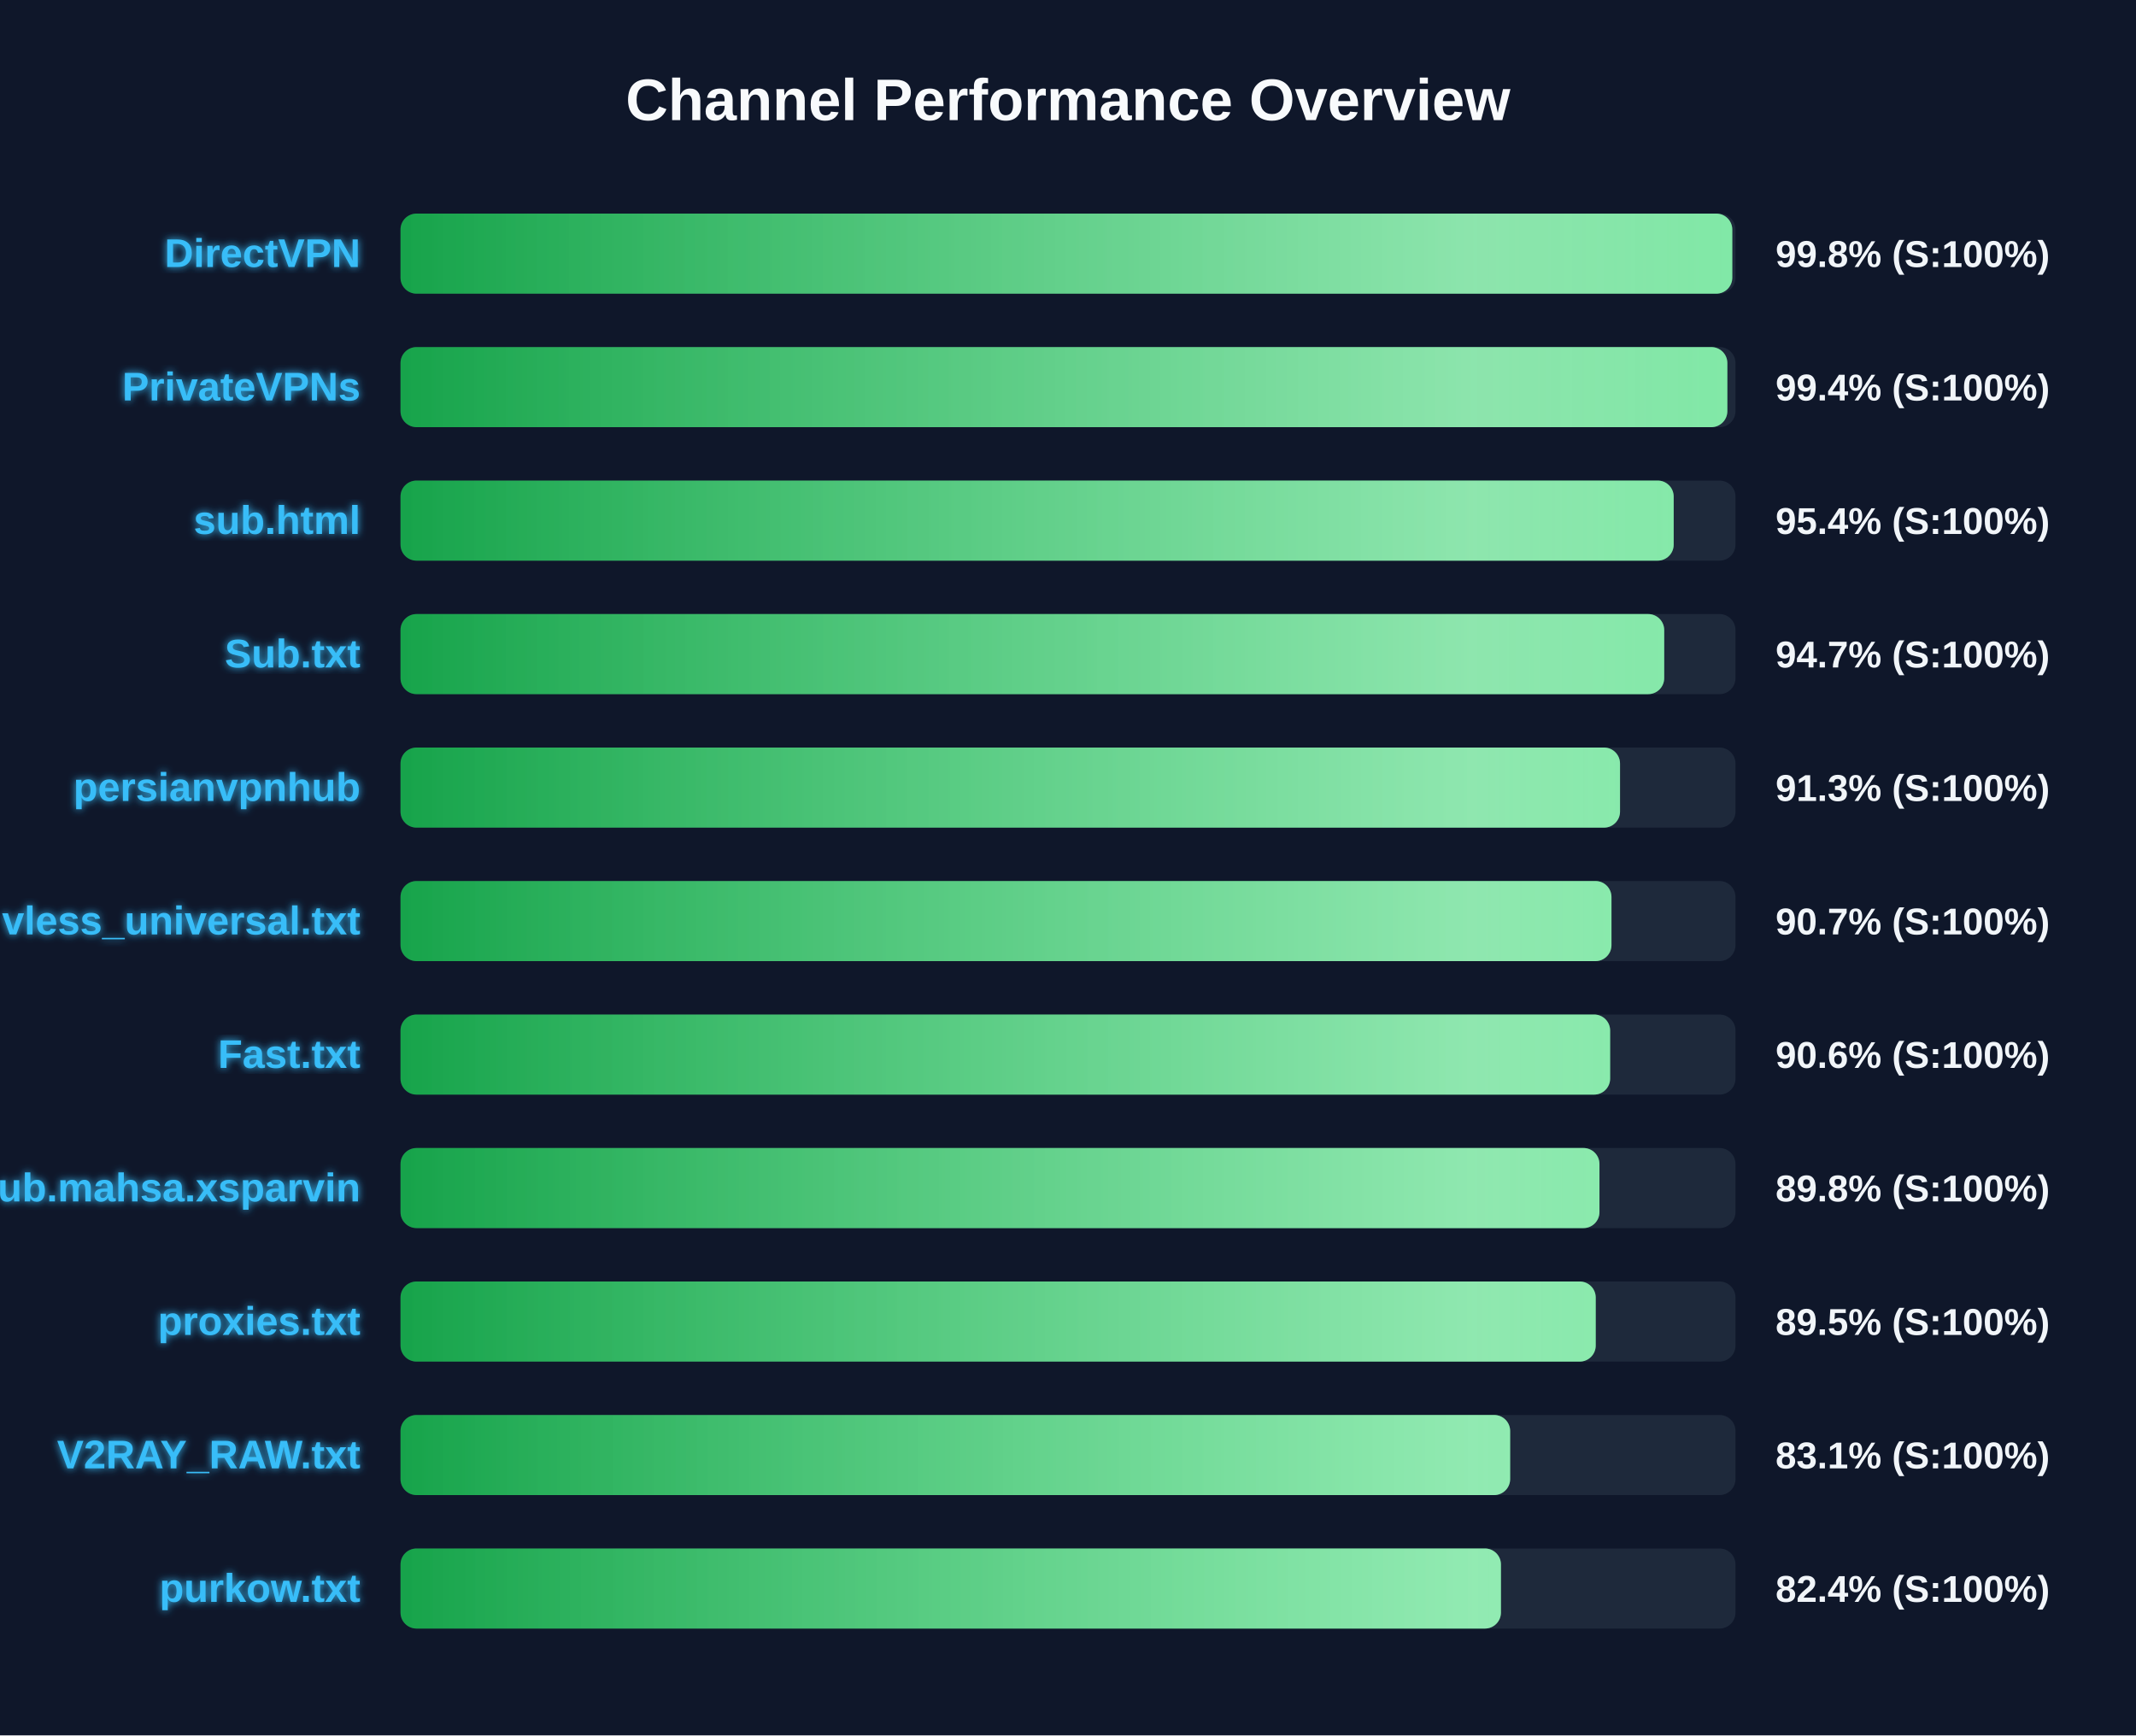
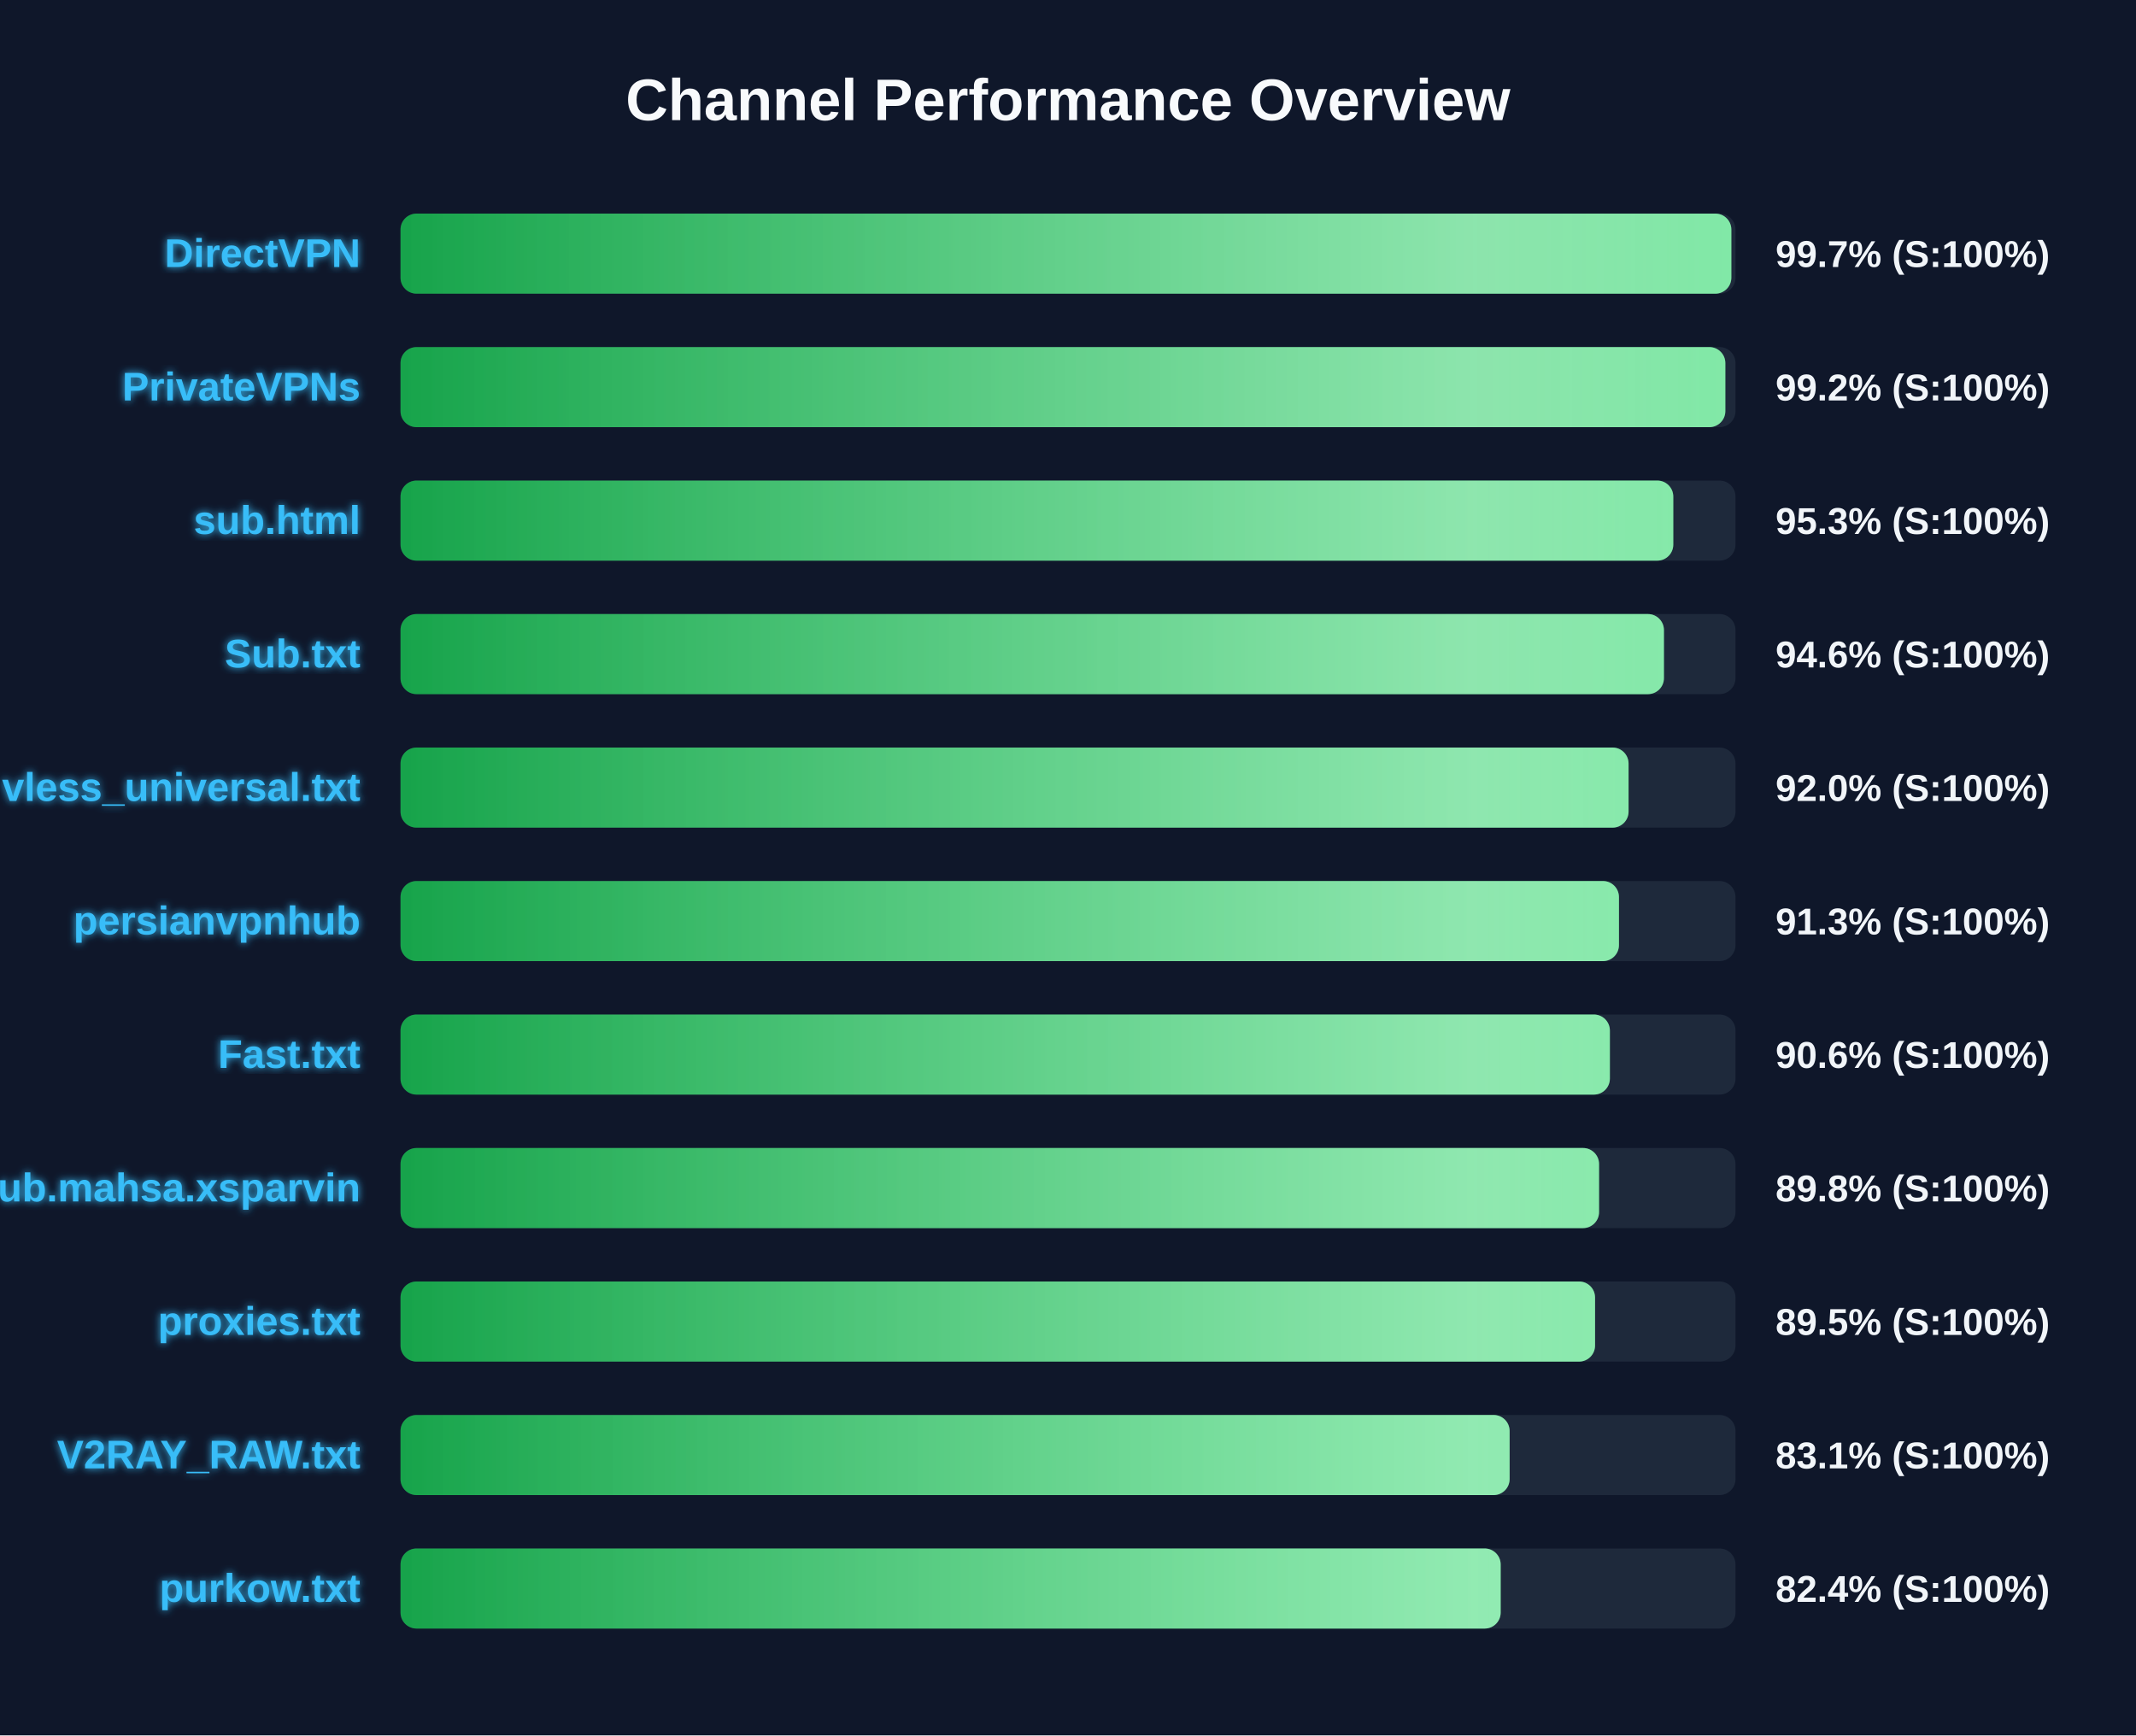
<svg xmlns="http://www.w3.org/2000/svg" width="800" height="650" version="1.1">
  <defs>
    <linearGradient id="grad-green" x1="0%" y1="0%" x2="100%" y2="0%">
      <stop offset="0%" stop-color="#16a34a" />
      <stop offset="100%" stop-color="#4ade80" />
    </linearGradient>
    <linearGradient id="grad-yellow" x1="0%" y1="0%" x2="100%" y2="0%">
      <stop offset="0%" stop-color="#ca8a04" />
      <stop offset="100%" stop-color="#fde047" />
    </linearGradient>
    <linearGradient id="grad-red" x1="0%" y1="0%" x2="100%" y2="0%">
      <stop offset="0%" stop-color="#dc2626" />
      <stop offset="100%" stop-color="#f87171" />
    </linearGradient>
    <linearGradient id="shimmer" x1="0%" y1="0%" x2="100%" y2="0%">
      <stop offset="0%" stop-color="rgba(255,255,255,0)" />
      <stop offset="50%" stop-color="rgba(255,255,255,0.4)" />
      <stop offset="100%" stop-color="rgba(255,255,255,0)" />
    </linearGradient>
    <filter id="glow" x="-20%" y="-20%" width="140%" height="140%">
      <feGaussianBlur stdDeviation="1.5" result="blur" />
      <feComposite in="SourceGraphic" in2="blur" operator="over" />
    </filter>
  </defs>
  <style>
        .bg-rect { fill: #0f172a; }
        .title { font: bold 22px 'Segoe UI', Arial, sans-serif; fill: #f8fafc; }
        .row { font: bold 15px 'Segoe UI', Arial, sans-serif; fill: #38bdf8; filter: url(#glow); }
        .score { font: bold 14px 'Segoe UI', Arial, sans-serif; fill: #f1f5f9; }
        @keyframes shimmer-anim {
            0% { transform: translateX(-100%); }
            100% { transform: translateX(200%); }
        }
        .shimmer-rect {
            animation: shimmer-anim 2.5s infinite linear;
        }
    </style>
  <rect width="100%" height="100%" class="bg-rect" />
  <text x="400" y="45" text-anchor="middle" class="title">Channel Performance Overview</text>
  <rect x="150" y="80" width="500" height="30" fill="#1e293b" rx="6" />
  <clipPath id="clip-0">
-     <rect x="150" y="80" width="498.8" height="30" rx="6" />
+     <rect x="150" y="80" width="498.45" height="30" rx="6" />
  </clipPath>
-   <rect x="150" y="80" width="498.8" height="30" fill="url(#grad-green)" rx="6" />
+   <rect x="150" y="80" width="498.45" height="30" fill="url(#grad-green)" rx="6" />
  <g clip-path="url(#clip-0)">
    <rect x="150" y="80" width="100%" height="30" fill="url(#shimmer)" class="shimmer-rect" />
  </g>
  <text x="135" y="100" text-anchor="end" class="row">DirectVPN</text>
-   <text x="665" y="100" text-anchor="start" class="score">99.8% (S:100%)</text>
+   <text x="665" y="100" text-anchor="start" class="score">99.7% (S:100%)</text>
  <rect x="150" y="130" width="500" height="30" fill="#1e293b" rx="6" />
  <clipPath id="clip-1">
-     <rect x="150" y="130" width="496.95" height="30" rx="6" />
+     <rect x="150" y="130" width="496.2" height="30" rx="6" />
  </clipPath>
-   <rect x="150" y="130" width="496.95" height="30" fill="url(#grad-green)" rx="6" />
+   <rect x="150" y="130" width="496.2" height="30" fill="url(#grad-green)" rx="6" />
  <g clip-path="url(#clip-1)">
    <rect x="150" y="130" width="100%" height="30" fill="url(#shimmer)" class="shimmer-rect" />
  </g>
  <text x="135" y="150" text-anchor="end" class="row">PrivateVPNs</text>
-   <text x="665" y="150" text-anchor="start" class="score">99.4% (S:100%)</text>
+   <text x="665" y="150" text-anchor="start" class="score">99.2% (S:100%)</text>
  <rect x="150" y="180" width="500" height="30" fill="#1e293b" rx="6" />
  <clipPath id="clip-2">
-     <rect x="150" y="180" width="476.85" height="30" rx="6" />
+     <rect x="150" y="180" width="476.7" height="30" rx="6" />
  </clipPath>
-   <rect x="150" y="180" width="476.85" height="30" fill="url(#grad-green)" rx="6" />
+   <rect x="150" y="180" width="476.7" height="30" fill="url(#grad-green)" rx="6" />
  <g clip-path="url(#clip-2)">
    <rect x="150" y="180" width="100%" height="30" fill="url(#shimmer)" class="shimmer-rect" />
  </g>
  <text x="135" y="200" text-anchor="end" class="row">sub.html</text>
-   <text x="665" y="200" text-anchor="start" class="score">95.4% (S:100%)</text>
+   <text x="665" y="200" text-anchor="start" class="score">95.3% (S:100%)</text>
  <rect x="150" y="230" width="500" height="30" fill="#1e293b" rx="6" />
  <clipPath id="clip-3">
-     <rect x="150" y="230" width="473.3" height="30" rx="6" />
+     <rect x="150" y="230" width="473.2" height="30" rx="6" />
  </clipPath>
-   <rect x="150" y="230" width="473.3" height="30" fill="url(#grad-green)" rx="6" />
+   <rect x="150" y="230" width="473.2" height="30" fill="url(#grad-green)" rx="6" />
  <g clip-path="url(#clip-3)">
    <rect x="150" y="230" width="100%" height="30" fill="url(#shimmer)" class="shimmer-rect" />
  </g>
  <text x="135" y="250" text-anchor="end" class="row">Sub.txt</text>
-   <text x="665" y="250" text-anchor="start" class="score">94.7% (S:100%)</text>
+   <text x="665" y="250" text-anchor="start" class="score">94.6% (S:100%)</text>
  <rect x="150" y="280" width="500" height="30" fill="#1e293b" rx="6" />
  <clipPath id="clip-4">
-     <rect x="150" y="280" width="456.75" height="30" rx="6" />
+     <rect x="150" y="280" width="459.95" height="30" rx="6" />
  </clipPath>
-   <rect x="150" y="280" width="456.75" height="30" fill="url(#grad-green)" rx="6" />
+   <rect x="150" y="280" width="459.95" height="30" fill="url(#grad-green)" rx="6" />
  <g clip-path="url(#clip-4)">
    <rect x="150" y="280" width="100%" height="30" fill="url(#shimmer)" class="shimmer-rect" />
  </g>
-   <text x="135" y="300" text-anchor="end" class="row">persianvpnhub</text>
-   <text x="665" y="300" text-anchor="start" class="score">91.3% (S:100%)</text>
+   <text x="135" y="300" text-anchor="end" class="row">vless_universal.txt</text>
+   <text x="665" y="300" text-anchor="start" class="score">92.0% (S:100%)</text>
  <rect x="150" y="330" width="500" height="30" fill="#1e293b" rx="6" />
  <clipPath id="clip-5">
-     <rect x="150" y="330" width="453.55" height="30" rx="6" />
+     <rect x="150" y="330" width="456.35" height="30" rx="6" />
  </clipPath>
-   <rect x="150" y="330" width="453.55" height="30" fill="url(#grad-green)" rx="6" />
+   <rect x="150" y="330" width="456.35" height="30" fill="url(#grad-green)" rx="6" />
  <g clip-path="url(#clip-5)">
    <rect x="150" y="330" width="100%" height="30" fill="url(#shimmer)" class="shimmer-rect" />
  </g>
-   <text x="135" y="350" text-anchor="end" class="row">vless_universal.txt</text>
-   <text x="665" y="350" text-anchor="start" class="score">90.7% (S:100%)</text>
+   <text x="135" y="350" text-anchor="end" class="row">persianvpnhub</text>
+   <text x="665" y="350" text-anchor="start" class="score">91.3% (S:100%)</text>
  <rect x="150" y="380" width="500" height="30" fill="#1e293b" rx="6" />
  <clipPath id="clip-6">
-     <rect x="150" y="380" width="453.05" height="30" rx="6" />
+     <rect x="150" y="380" width="452.95" height="30" rx="6" />
  </clipPath>
-   <rect x="150" y="380" width="453.05" height="30" fill="url(#grad-green)" rx="6" />
+   <rect x="150" y="380" width="452.95" height="30" fill="url(#grad-green)" rx="6" />
  <g clip-path="url(#clip-6)">
    <rect x="150" y="380" width="100%" height="30" fill="url(#shimmer)" class="shimmer-rect" />
  </g>
  <text x="135" y="400" text-anchor="end" class="row">Fast.txt</text>
  <text x="665" y="400" text-anchor="start" class="score">90.6% (S:100%)</text>
  <rect x="150" y="430" width="500" height="30" fill="#1e293b" rx="6" />
  <clipPath id="clip-7">
-     <rect x="150" y="430" width="449.05" height="30" rx="6" />
+     <rect x="150" y="430" width="448.9" height="30" rx="6" />
  </clipPath>
-   <rect x="150" y="430" width="449.05" height="30" fill="url(#grad-green)" rx="6" />
+   <rect x="150" y="430" width="448.9" height="30" fill="url(#grad-green)" rx="6" />
  <g clip-path="url(#clip-7)">
    <rect x="150" y="430" width="100%" height="30" fill="url(#shimmer)" class="shimmer-rect" />
  </g>
  <text x="135" y="450" text-anchor="end" class="row">Sub.mahsa.xsparvin</text>
  <text x="665" y="450" text-anchor="start" class="score">89.8% (S:100%)</text>
  <rect x="150" y="480" width="500" height="30" fill="#1e293b" rx="6" />
  <clipPath id="clip-8">
-     <rect x="150" y="480" width="447.65" height="30" rx="6" />
+     <rect x="150" y="480" width="447.4" height="30" rx="6" />
  </clipPath>
-   <rect x="150" y="480" width="447.65" height="30" fill="url(#grad-green)" rx="6" />
+   <rect x="150" y="480" width="447.4" height="30" fill="url(#grad-green)" rx="6" />
  <g clip-path="url(#clip-8)">
    <rect x="150" y="480" width="100%" height="30" fill="url(#shimmer)" class="shimmer-rect" />
  </g>
  <text x="135" y="500" text-anchor="end" class="row">proxies.txt</text>
  <text x="665" y="500" text-anchor="start" class="score">89.5% (S:100%)</text>
  <rect x="150" y="530" width="500" height="30" fill="#1e293b" rx="6" />
  <clipPath id="clip-9">
-     <rect x="150" y="530" width="415.6" height="30" rx="6" />
+     <rect x="150" y="530" width="415.4" height="30" rx="6" />
  </clipPath>
-   <rect x="150" y="530" width="415.6" height="30" fill="url(#grad-green)" rx="6" />
+   <rect x="150" y="530" width="415.4" height="30" fill="url(#grad-green)" rx="6" />
  <g clip-path="url(#clip-9)">
    <rect x="150" y="530" width="100%" height="30" fill="url(#shimmer)" class="shimmer-rect" />
  </g>
  <text x="135" y="550" text-anchor="end" class="row">V2RAY_RAW.txt</text>
  <text x="665" y="550" text-anchor="start" class="score">83.1% (S:100%)</text>
  <rect x="150" y="580" width="500" height="30" fill="#1e293b" rx="6" />
  <clipPath id="clip-10">
-     <rect x="150" y="580" width="412.15" height="30" rx="6" />
+     <rect x="150" y="580" width="412.05" height="30" rx="6" />
  </clipPath>
-   <rect x="150" y="580" width="412.15" height="30" fill="url(#grad-green)" rx="6" />
+   <rect x="150" y="580" width="412.05" height="30" fill="url(#grad-green)" rx="6" />
  <g clip-path="url(#clip-10)">
    <rect x="150" y="580" width="100%" height="30" fill="url(#shimmer)" class="shimmer-rect" />
  </g>
  <text x="135" y="600" text-anchor="end" class="row">purkow.txt</text>
  <text x="665" y="600" text-anchor="start" class="score">82.4% (S:100%)</text>
</svg>
